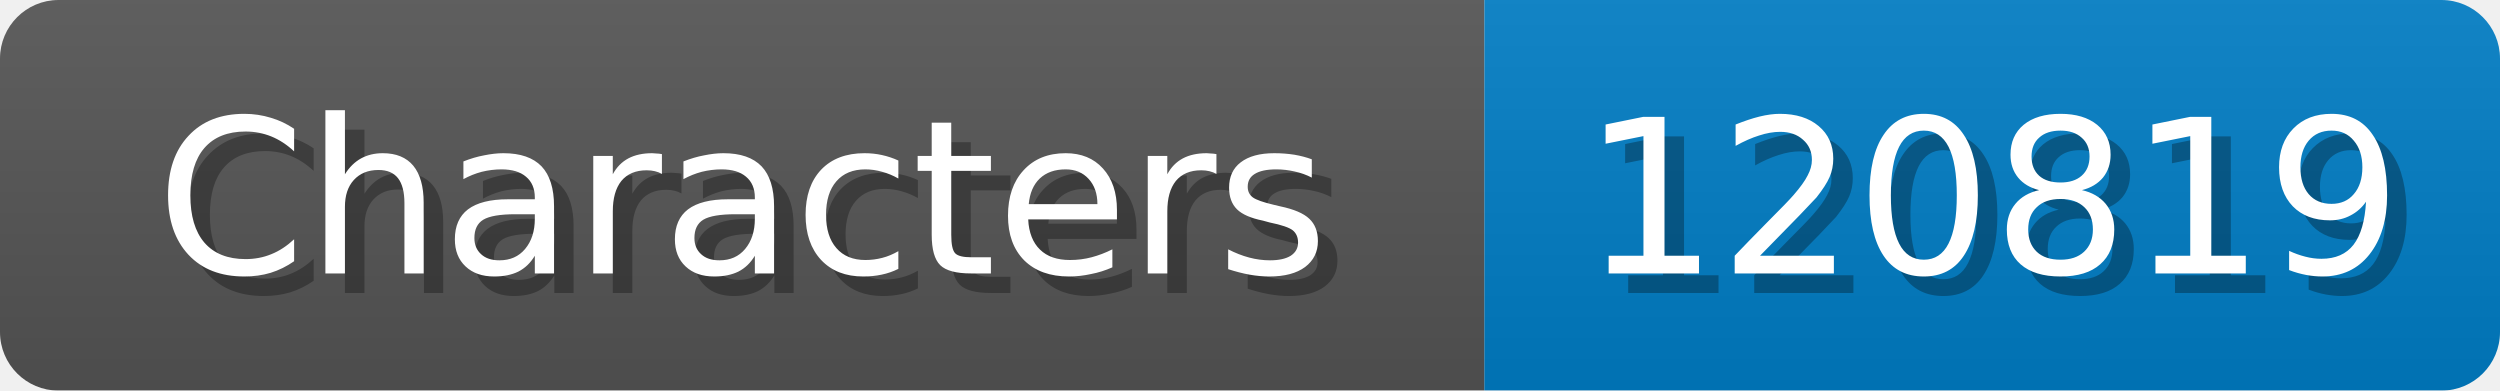
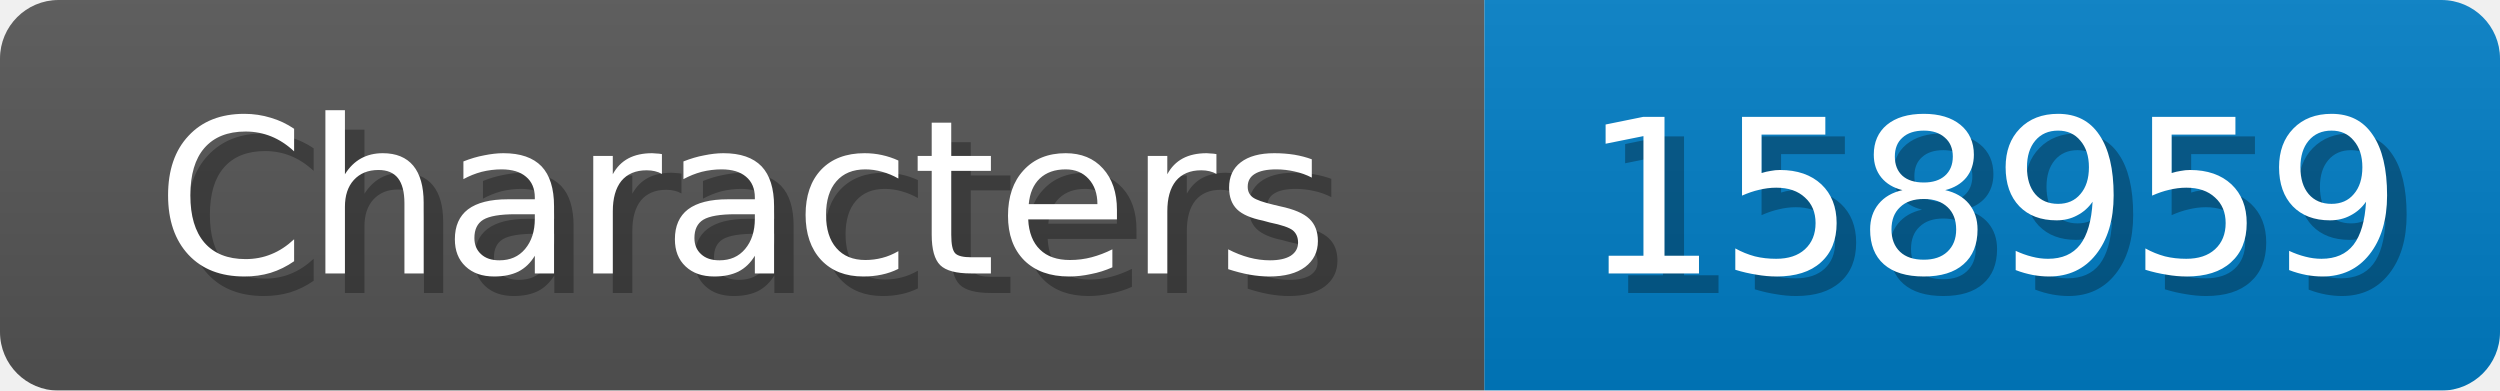
<svg xmlns="http://www.w3.org/2000/svg" width="128" height="20">
  <linearGradient id="b" x2="0" y2="100%">
    <stop offset="0" stop-color="#bbb" stop-opacity=".1" />
    <stop offset="1" stop-opacity=".1" />
  </linearGradient>
  <mask id="anybadge_1">
    <rect width="128" height="20" rx="3" fill="#fff" />
  </mask>
  <g mask="url(#anybadge_1)">
    <path fill="#555" d="M0 0h76v20H0z" />
    <path fill="#007ec6" d="M76 0h52v20H76z" />
    <path fill="url(#b)" d="M0 0h128v20H0z" />
  </g>
  <g fill="#fff" text-anchor="middle" font-family="DejaVu Sans,Verdana,Geneva,sans-serif" font-size="11">
    <text x="39.0" y="15" fill="#010101" fill-opacity=".3">Characters</text>
    <text x="38.0" y="14">Characters</text>
  </g>
  <g fill="#fff" text-anchor="middle" font-family="DejaVu Sans,Verdana,Geneva,sans-serif" font-size="11">
-     <text x="103.0" y="15" fill="#010101" fill-opacity=".3">120819</text>
-     <text x="102.0" y="14">120819</text>
+     <text x="103.0" y="15" fill="#010101" fill-opacity=".3">158959</text>
+     <text x="102.0" y="14">158959</text>
  </g>
</svg>
